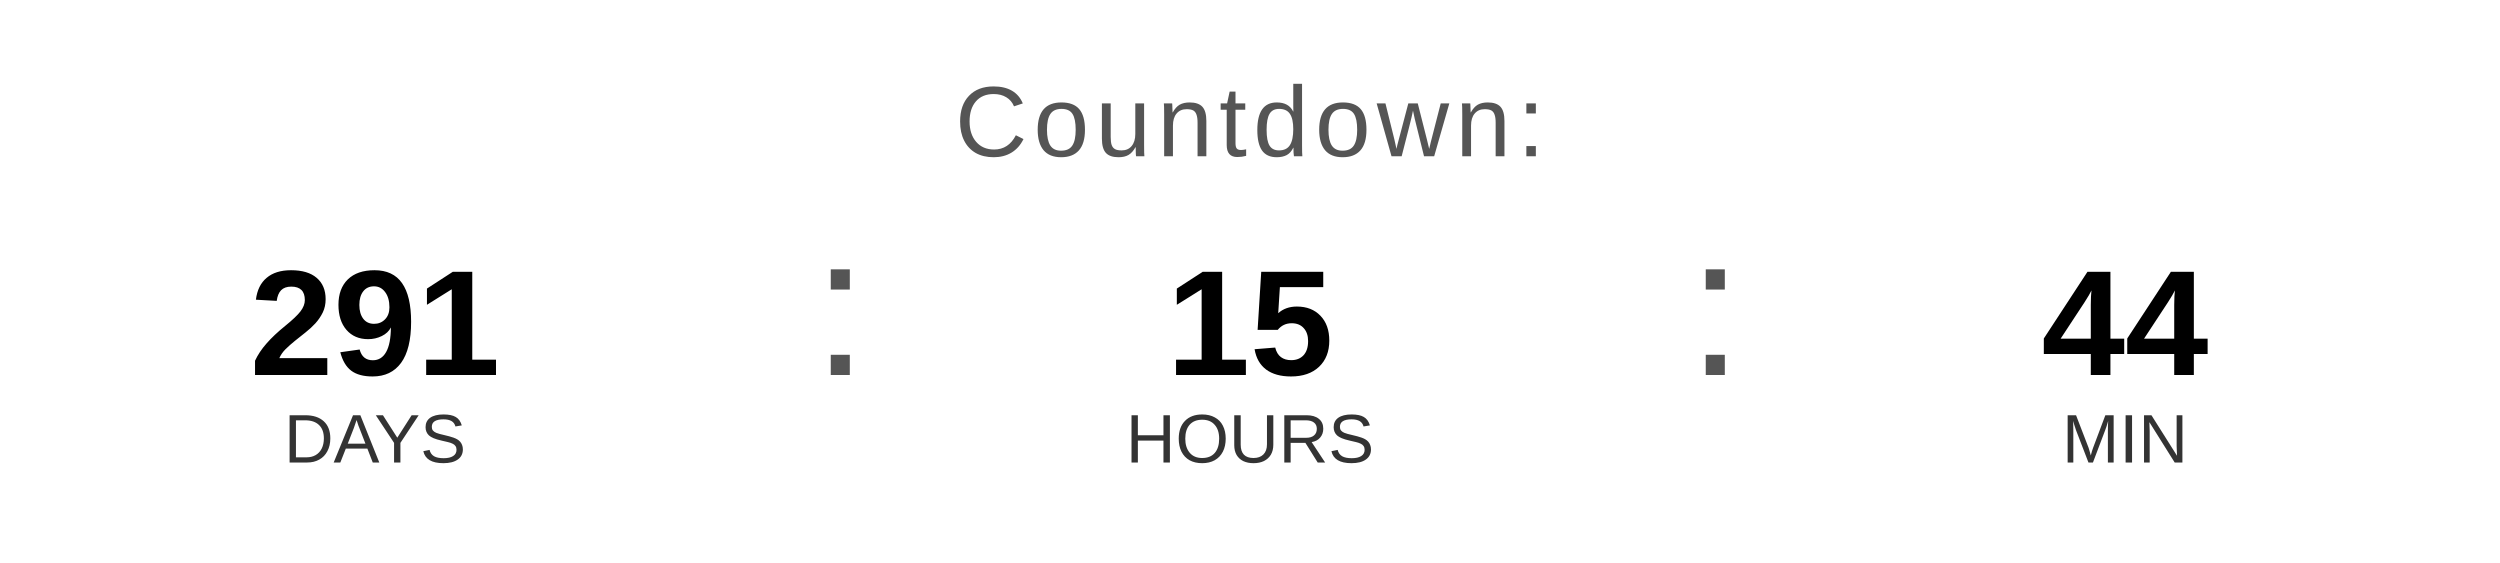
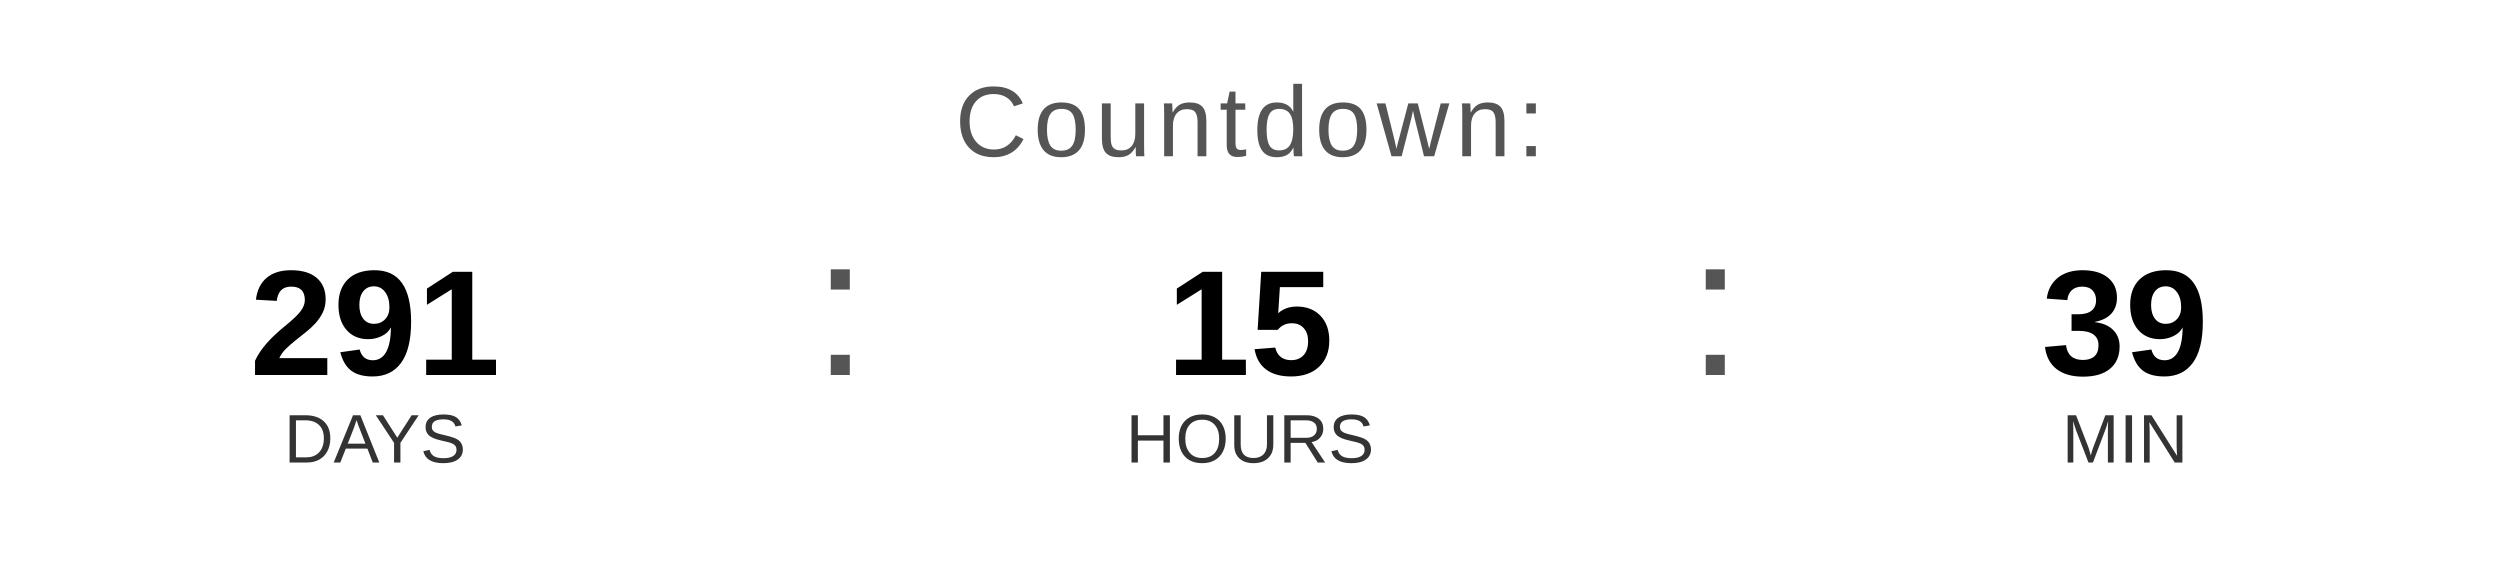
<svg xmlns="http://www.w3.org/2000/svg" width="400" height="90" viewBox="0 0 400 90">
  <text x="200" y="25" font-family="Arial, Helvetica, sans-serif" font-size="16" fill="#555555" text-anchor="middle" letter-spacing="1">
    Countdown:
  </text>
  <text x="60" y="60" font-family="Arial, Helvetica, sans-serif" font-size="24" font-weight="bold" fill="#000000" text-anchor="middle">291</text>
  <text x="60" y="74" font-family="Arial, Helvetica, sans-serif" font-size="11" fill="#333333" text-anchor="middle">DAYS</text>
  <text x="130" y="60" font-family="Arial, sans-serif" font-size="32" fill="#555555">:</text>
  <text x="200" y="60" font-family="Arial, Helvetica, sans-serif" font-size="24" font-weight="bold" fill="#000000" text-anchor="middle">15</text>
  <text x="200" y="74" font-family="Arial, Helvetica, sans-serif" font-size="11" fill="#333333" text-anchor="middle">HOURS</text>
  <text x="270" y="60" font-family="Arial, sans-serif" font-size="32" fill="#555555">:</text>
-   <text x="340" y="60" font-family="Arial, Helvetica, sans-serif" font-size="24" font-weight="bold" fill="#000000" text-anchor="middle">44</text>
+   <text x="340" y="60" font-family="Arial, Helvetica, sans-serif" font-size="24" font-weight="bold" fill="#000000" text-anchor="middle">39</text>
  <text x="340" y="74" font-family="Arial, Helvetica, sans-serif" font-size="11" fill="#333333" text-anchor="middle">MIN</text>
</svg>
